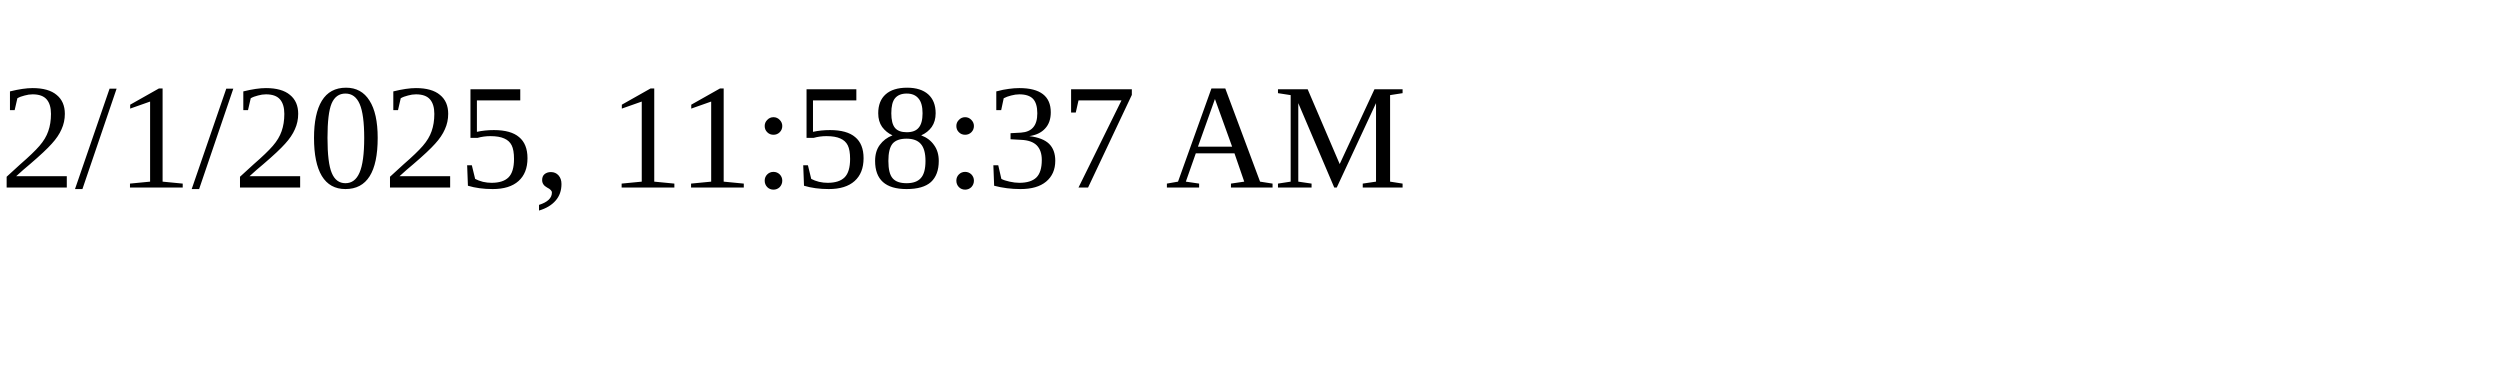
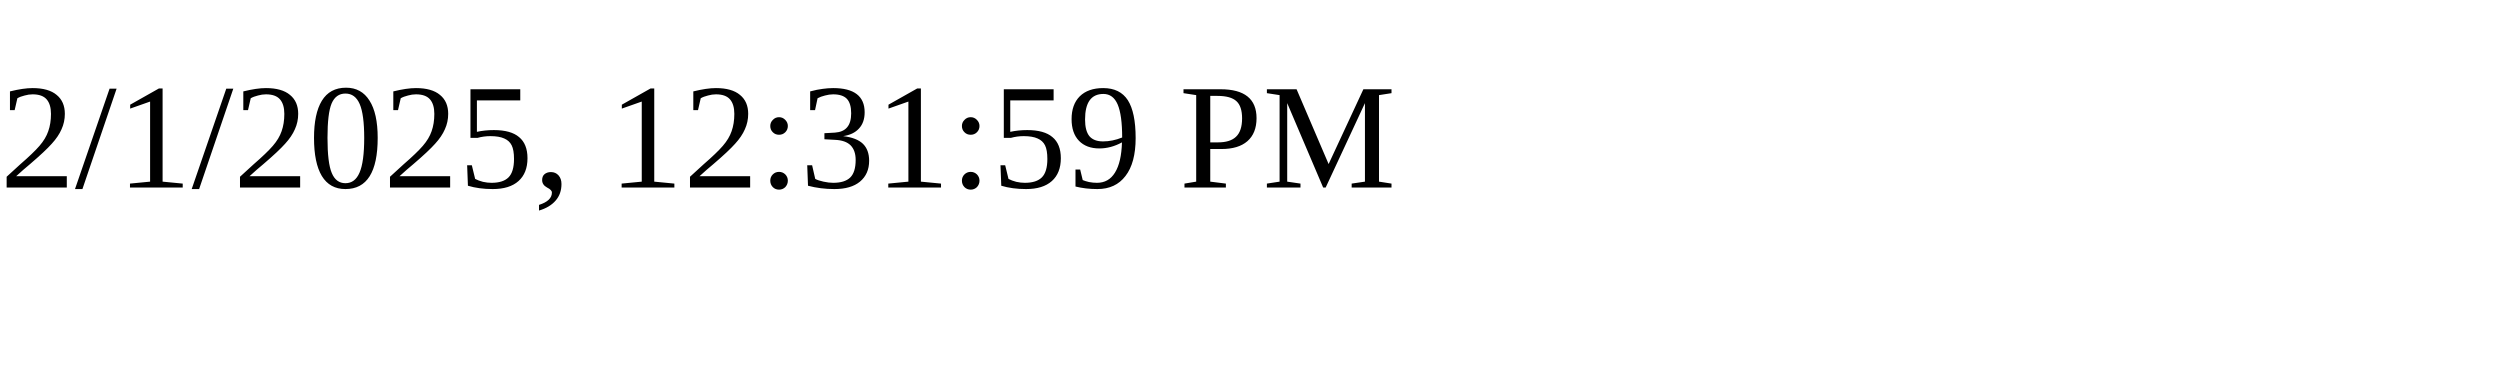
<svg xmlns="http://www.w3.org/2000/svg" height="30" width="200">
-   <text x="0" y="15">2/1/2025, 11:58:37 AM</text>
+   <text x="0" y="15">2/1/2025, 12:31:59 PM</text>
</svg>
